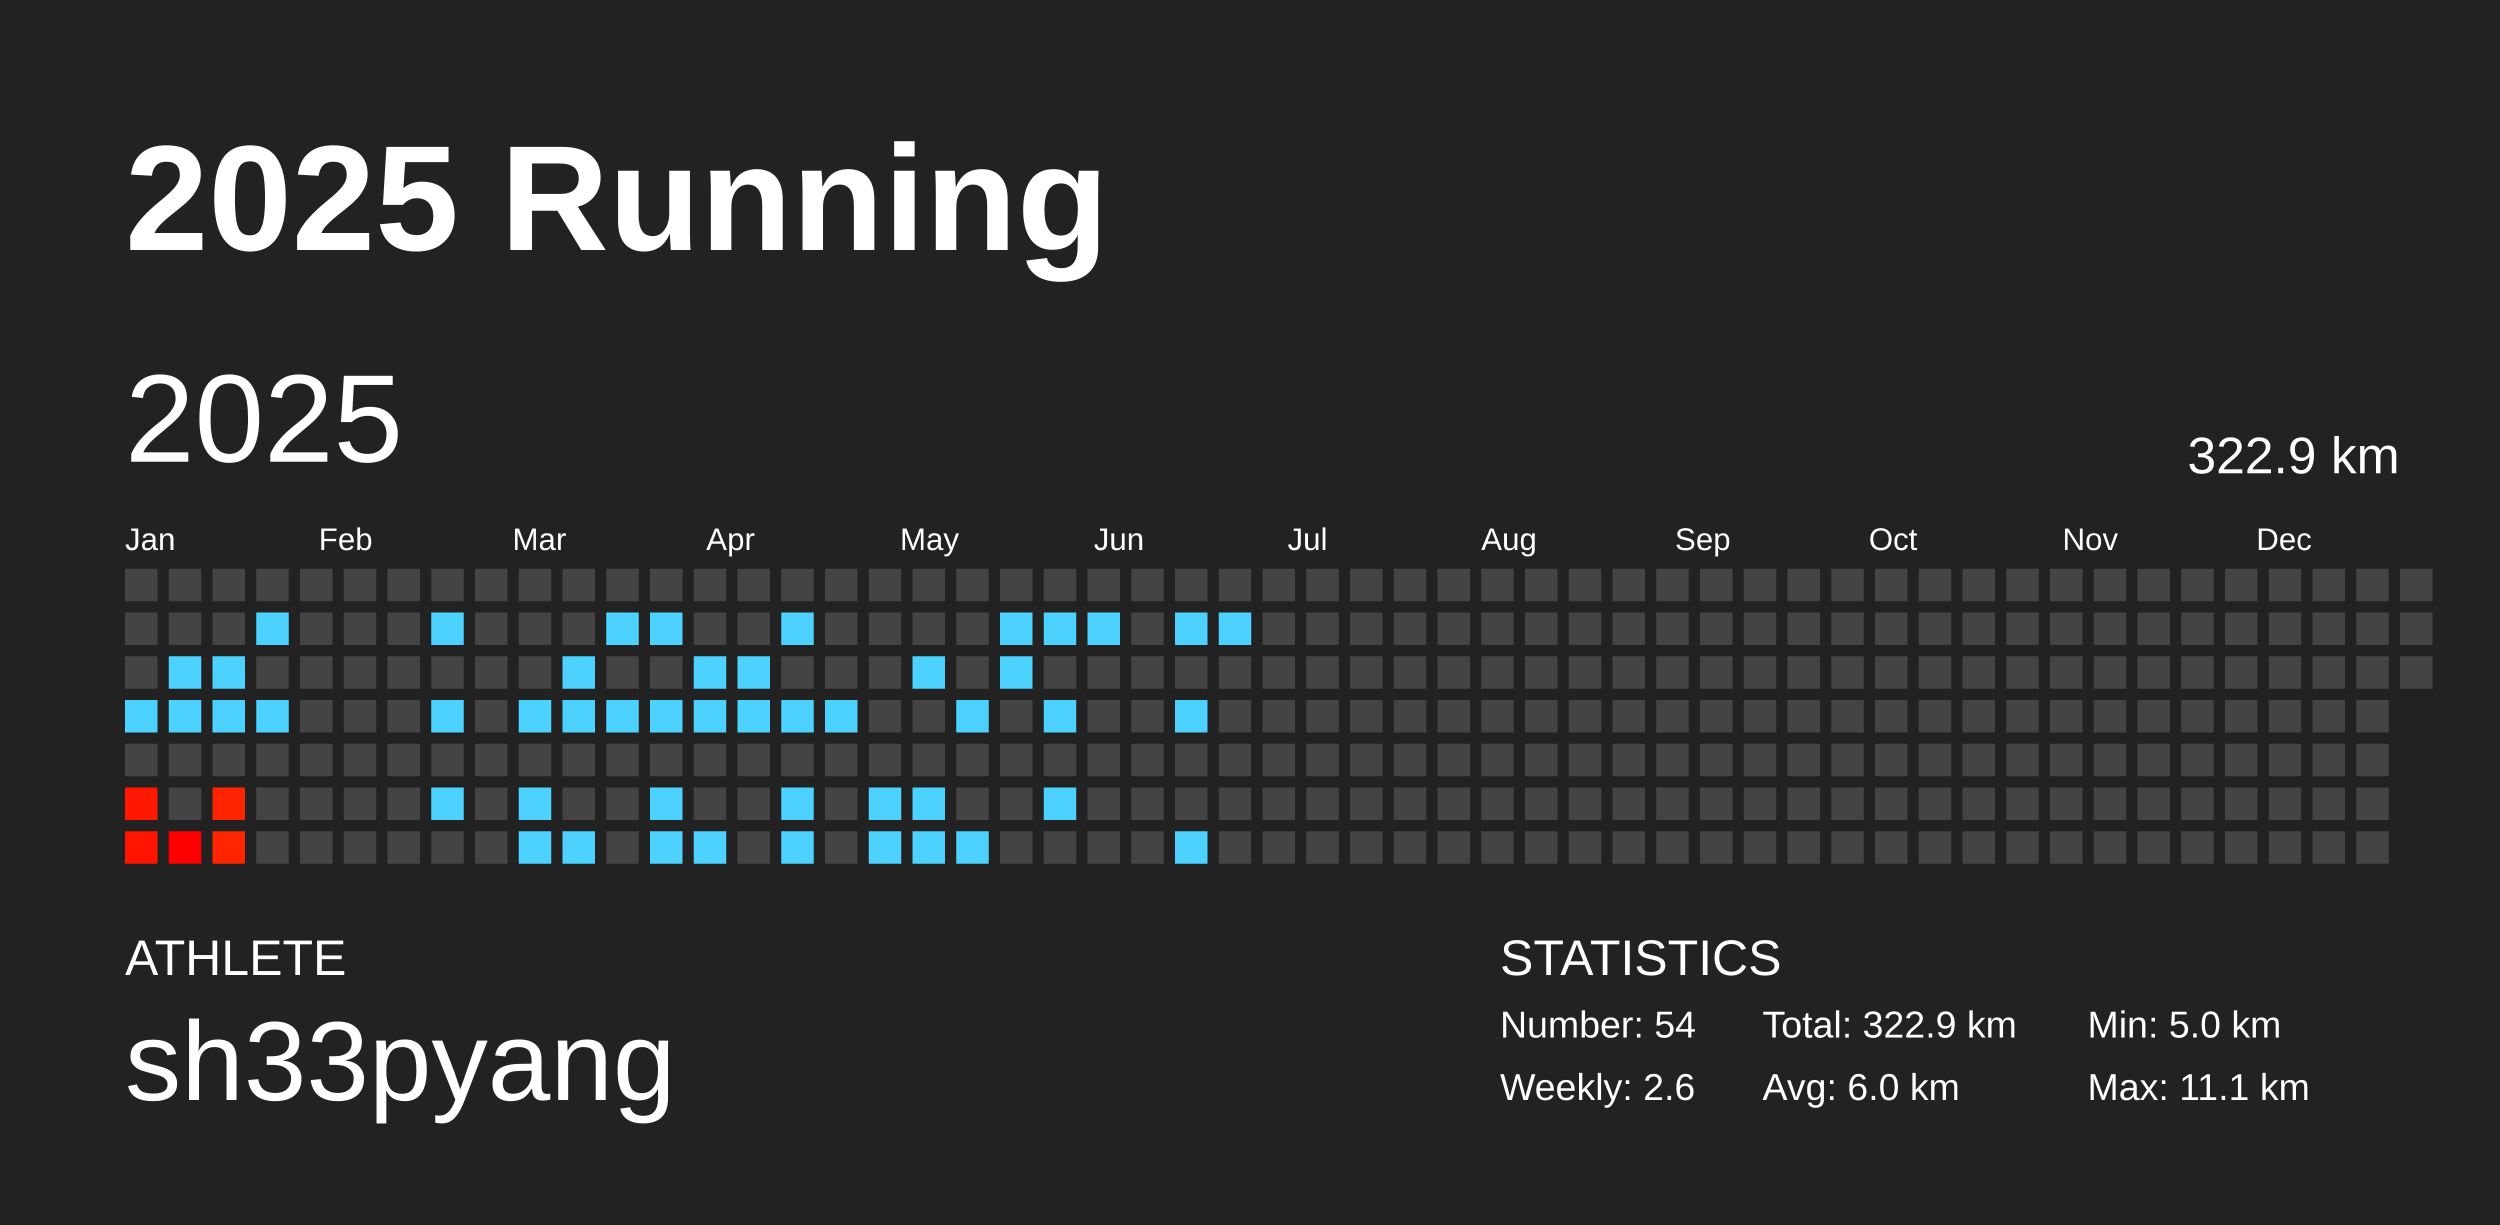
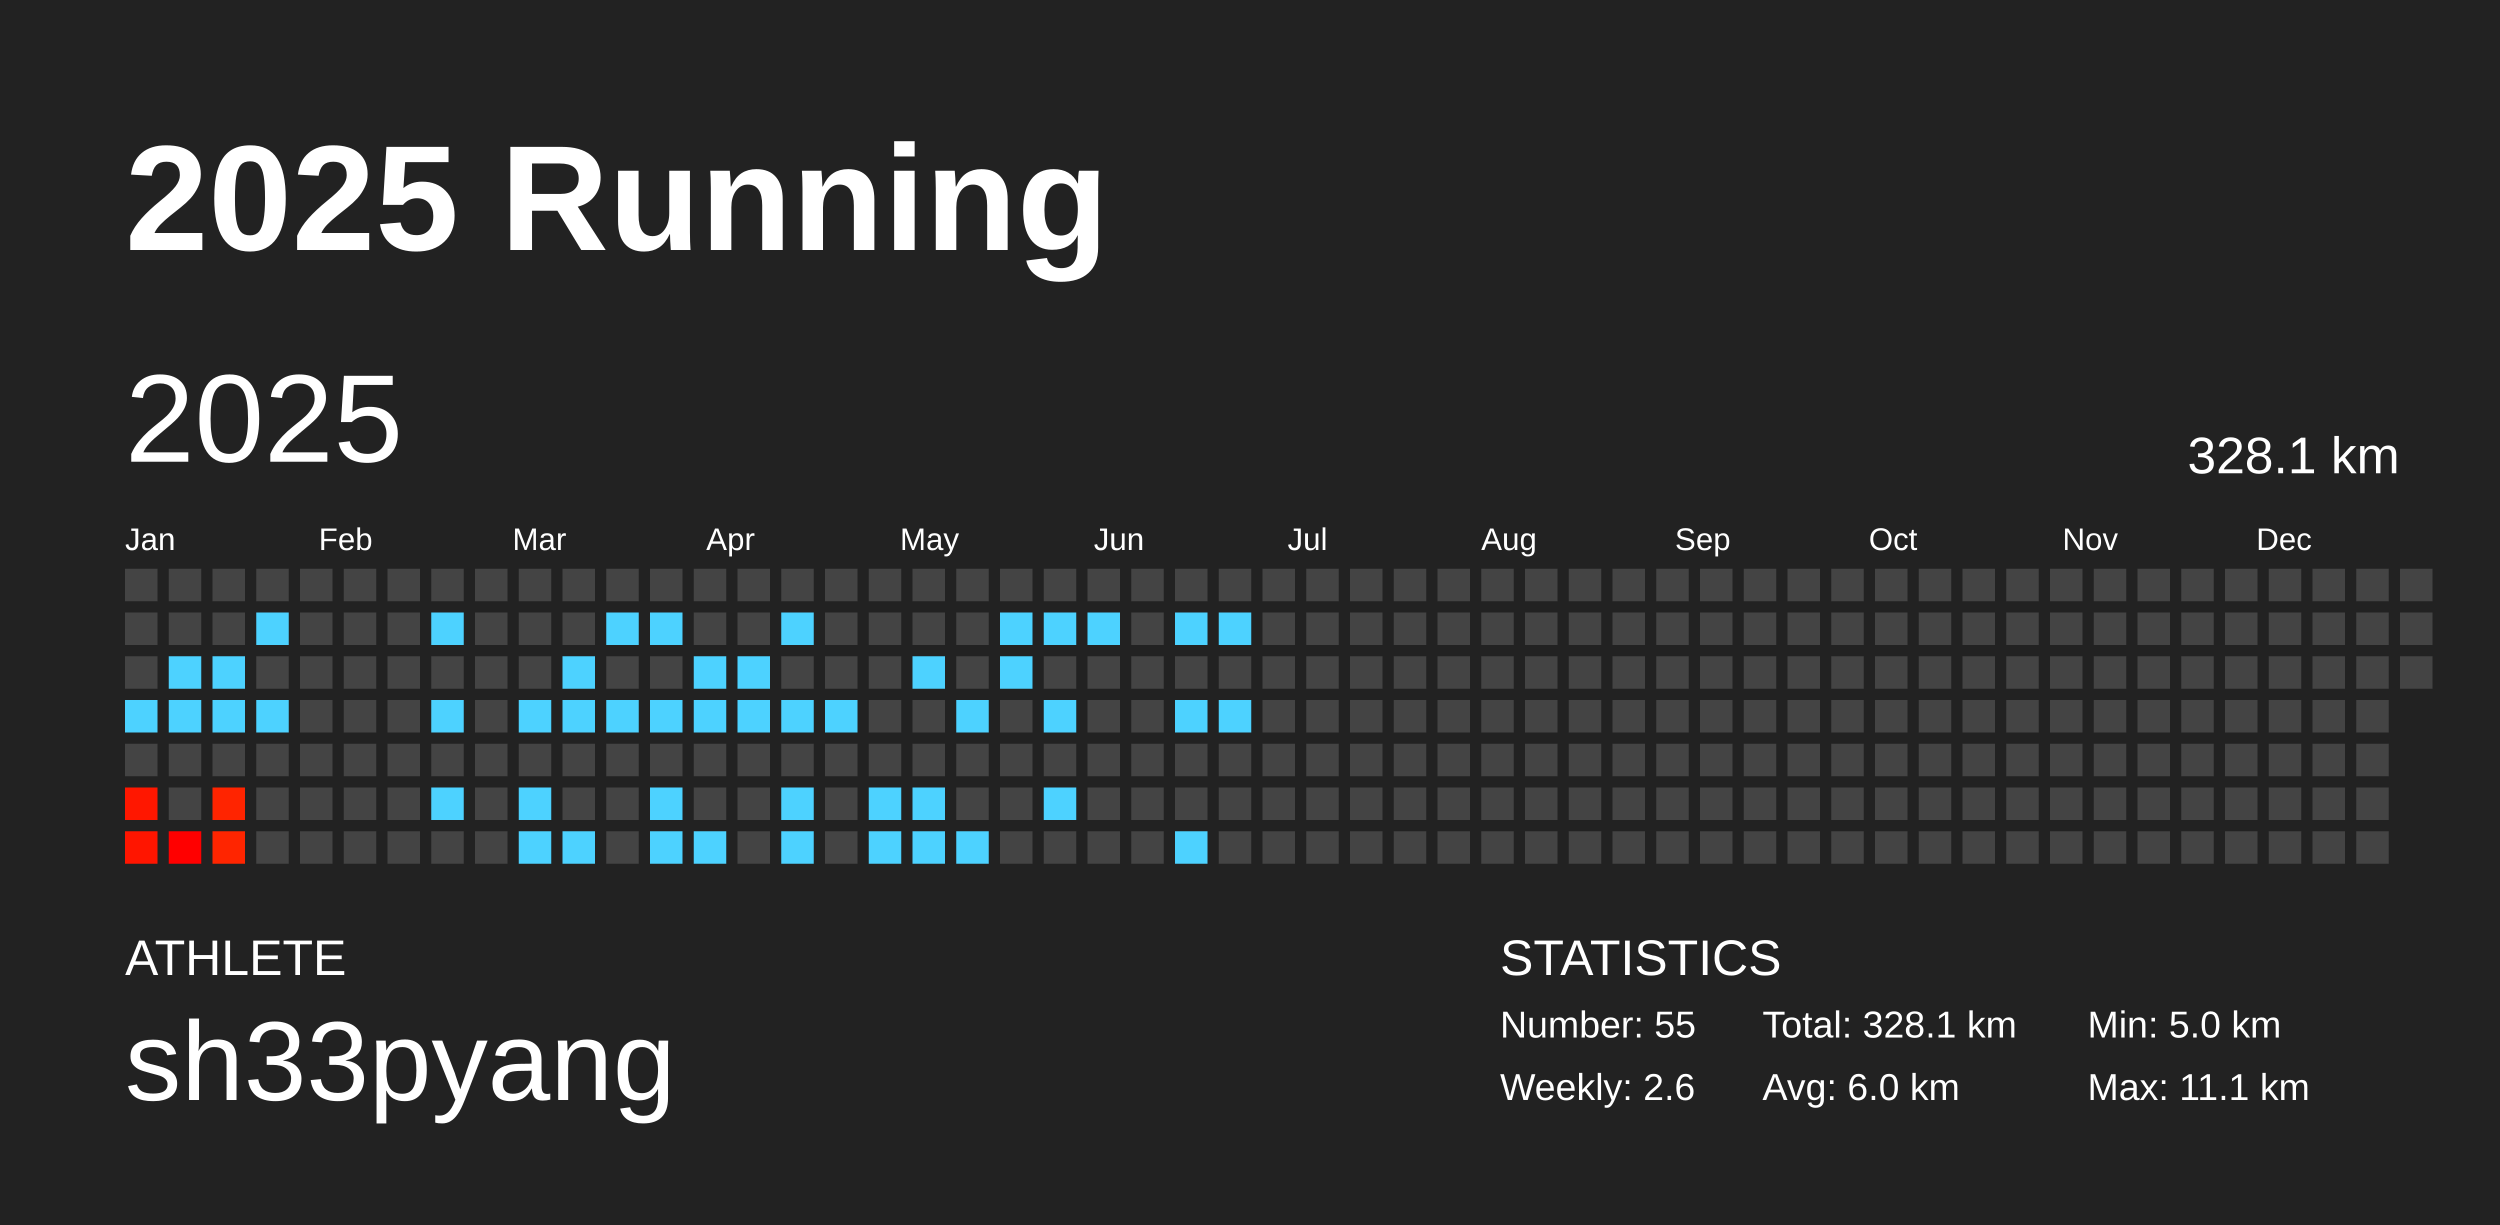
<svg xmlns="http://www.w3.org/2000/svg" baseProfile="full" height="98mm" version="1.1" viewBox="0,0,200,98" width="200mm">
  <defs />
  <rect fill="#222222" height="98" width="200" x="0" y="0" />
  <text fill="#FFFFFF" style="font-size:12px; font-family:Arial; font-weight:bold;" x="10" y="20">2025 Running</text>
  <text fill="#FFFFFF" style="font-size:4px; font-family:Arial" x="10" y="78">ATHLETE</text>
  <text fill="#FFFFFF" style="font-size:9px; font-family:Arial" x="10" y="88">sh33pyang</text>
  <text fill="#FFFFFF" style="font-size:4px; font-family:Arial" x="120" y="78">STATISTICS</text>
-   <text fill="#FFFFFF" style="font-size:3px; font-family:Arial" x="120" y="83">Number: 54</text>
+   <text fill="#FFFFFF" style="font-size:3px; font-family:Arial" x="120" y="83">Number: 55</text>
  <text fill="#FFFFFF" style="font-size:3px; font-family:Arial" x="120" y="88">Weekly: 2.6</text>
-   <text fill="#FFFFFF" style="font-size:3px; font-family:Arial" x="141" y="83">Total: 322.9 km</text>
+   <text fill="#FFFFFF" style="font-size:3px; font-family:Arial" x="141" y="83">Total: 328.1 km</text>
  <text fill="#FFFFFF" style="font-size:3px; font-family:Arial" x="141" y="88">Avg: 6.0 km</text>
  <text fill="#FFFFFF" style="font-size:3px; font-family:Arial" x="167" y="83">Min: 5.0 km</text>
  <text fill="#FFFFFF" style="font-size:3px; font-family:Arial" x="167" y="88">Max: 11.1 km</text>
  <text dominant-baseline="hanging" fill="#FFFFFF" style="font-size:10.0px; font-family:Arial;" x="10" y="30">2025</text>
-   <text dominant-baseline="hanging" fill="#FFFFFF" style="font-size:4.125px; font-family:Arial;" x="175" y="35">322.9 km</text>
+   <text dominant-baseline="hanging" fill="#FFFFFF" style="font-size:4.125px; font-family:Arial;" x="175" y="35">328.1 km</text>
  <text fill="#FFFFFF" style="font-size:2.5px; font-family:Arial" x="10.0" y="44">Jan</text>
  <text fill="#FFFFFF" style="font-size:2.5px; font-family:Arial" x="25.5" y="44">Feb</text>
  <text fill="#FFFFFF" style="font-size:2.5px; font-family:Arial" x="41.0" y="44">Mar</text>
  <text fill="#FFFFFF" style="font-size:2.5px; font-family:Arial" x="56.5" y="44">Apr</text>
  <text fill="#FFFFFF" style="font-size:2.5px; font-family:Arial" x="72.0" y="44">May</text>
  <text fill="#FFFFFF" style="font-size:2.5px; font-family:Arial" x="87.5" y="44">Jun</text>
  <text fill="#FFFFFF" style="font-size:2.5px; font-family:Arial" x="103.0" y="44">Jul</text>
  <text fill="#FFFFFF" style="font-size:2.5px; font-family:Arial" x="118.5" y="44">Aug</text>
  <text fill="#FFFFFF" style="font-size:2.5px; font-family:Arial" x="134.0" y="44">Sep</text>
  <text fill="#FFFFFF" style="font-size:2.5px; font-family:Arial" x="149.5" y="44">Oct</text>
  <text fill="#FFFFFF" style="font-size:2.5px; font-family:Arial" x="165.0" y="44">Nov</text>
  <text fill="#FFFFFF" style="font-size:2.5px; font-family:Arial" x="180.5" y="44">Dec</text>
  <rect fill="#444444" height="2.6" width="2.6" x="10.0" y="45.5" />
  <rect fill="#444444" height="2.6" width="2.6" x="10.0" y="49.0" />
  <rect fill="#444444" height="2.6" width="2.6" x="10.0" y="52.5" />
  <rect fill="#4dd2ff" height="2.6" width="2.6" x="10.0" y="56.0" />
  <rect fill="#444444" height="2.6" width="2.6" x="10.0" y="59.5" />
  <rect fill="#ff1700" height="2.6" width="2.6" x="10.0" y="63.0" />
  <rect fill="#ff1500" height="2.6" width="2.6" x="10.0" y="66.5" />
  <rect fill="#444444" height="2.6" width="2.6" x="13.5" y="45.5" />
  <rect fill="#444444" height="2.6" width="2.6" x="13.5" y="49.0" />
  <rect fill="#4dd2ff" height="2.6" width="2.6" x="13.5" y="52.5" />
  <rect fill="#4dd2ff" height="2.6" width="2.6" x="13.5" y="56.0" />
  <rect fill="#444444" height="2.6" width="2.6" x="13.5" y="59.5" />
  <rect fill="#444444" height="2.6" width="2.6" x="13.5" y="63.0" />
  <rect fill="#ff0000" height="2.6" width="2.6" x="13.5" y="66.5" />
  <rect fill="#444444" height="2.6" width="2.6" x="17.0" y="45.5" />
  <rect fill="#444444" height="2.6" width="2.6" x="17.0" y="49.0" />
  <rect fill="#4dd2ff" height="2.6" width="2.6" x="17.0" y="52.5" />
  <rect fill="#4dd2ff" height="2.6" width="2.6" x="17.0" y="56.0" />
  <rect fill="#444444" height="2.6" width="2.6" x="17.0" y="59.5" />
  <rect fill="#ff2400" height="2.6" width="2.6" x="17.0" y="63.0" />
  <rect fill="#ff2500" height="2.6" width="2.6" x="17.0" y="66.5" />
  <rect fill="#444444" height="2.6" width="2.6" x="20.5" y="45.5" />
  <rect fill="#4dd2ff" height="2.6" width="2.6" x="20.5" y="49.0" />
  <rect fill="#444444" height="2.6" width="2.6" x="20.5" y="52.5" />
  <rect fill="#4dd2ff" height="2.6" width="2.6" x="20.5" y="56.0" />
  <rect fill="#444444" height="2.6" width="2.6" x="20.5" y="59.5" />
  <rect fill="#444444" height="2.6" width="2.6" x="20.5" y="63.0" />
  <rect fill="#444444" height="2.6" width="2.6" x="20.5" y="66.5" />
  <rect fill="#444444" height="2.6" width="2.6" x="24.0" y="45.5" />
  <rect fill="#444444" height="2.6" width="2.6" x="24.0" y="49.0" />
  <rect fill="#444444" height="2.6" width="2.6" x="24.0" y="52.5" />
  <rect fill="#444444" height="2.6" width="2.6" x="24.0" y="56.0" />
  <rect fill="#444444" height="2.6" width="2.6" x="24.0" y="59.5" />
  <rect fill="#444444" height="2.6" width="2.6" x="24.0" y="63.0" />
  <rect fill="#444444" height="2.6" width="2.6" x="24.0" y="66.5" />
  <rect fill="#444444" height="2.6" width="2.6" x="27.5" y="45.5" />
  <rect fill="#444444" height="2.6" width="2.6" x="27.5" y="49.0" />
  <rect fill="#444444" height="2.6" width="2.6" x="27.5" y="52.5" />
  <rect fill="#444444" height="2.6" width="2.6" x="27.5" y="56.0" />
  <rect fill="#444444" height="2.6" width="2.6" x="27.5" y="59.5" />
  <rect fill="#444444" height="2.6" width="2.6" x="27.5" y="63.0" />
  <rect fill="#444444" height="2.6" width="2.6" x="27.5" y="66.5" />
  <rect fill="#444444" height="2.6" width="2.6" x="31.0" y="45.5" />
  <rect fill="#444444" height="2.6" width="2.6" x="31.0" y="49.0" />
  <rect fill="#444444" height="2.6" width="2.6" x="31.0" y="52.5" />
  <rect fill="#444444" height="2.6" width="2.6" x="31.0" y="56.0" />
  <rect fill="#444444" height="2.6" width="2.6" x="31.0" y="59.5" />
  <rect fill="#444444" height="2.6" width="2.6" x="31.0" y="63.0" />
  <rect fill="#444444" height="2.6" width="2.6" x="31.0" y="66.5" />
  <rect fill="#444444" height="2.6" width="2.6" x="34.5" y="45.5" />
  <rect fill="#4dd2ff" height="2.6" width="2.6" x="34.5" y="49.0" />
  <rect fill="#444444" height="2.6" width="2.6" x="34.5" y="52.5" />
  <rect fill="#4dd2ff" height="2.6" width="2.6" x="34.5" y="56.0" />
  <rect fill="#444444" height="2.6" width="2.6" x="34.5" y="59.5" />
  <rect fill="#4dd2ff" height="2.6" width="2.6" x="34.5" y="63.0" />
  <rect fill="#444444" height="2.6" width="2.6" x="34.5" y="66.5" />
  <rect fill="#444444" height="2.6" width="2.6" x="38.0" y="45.5" />
  <rect fill="#444444" height="2.6" width="2.6" x="38.0" y="49.0" />
  <rect fill="#444444" height="2.6" width="2.6" x="38.0" y="52.5" />
  <rect fill="#444444" height="2.6" width="2.6" x="38.0" y="56.0" />
  <rect fill="#444444" height="2.6" width="2.6" x="38.0" y="59.5" />
  <rect fill="#444444" height="2.6" width="2.6" x="38.0" y="63.0" />
  <rect fill="#444444" height="2.6" width="2.6" x="38.0" y="66.5" />
  <rect fill="#444444" height="2.6" width="2.6" x="41.5" y="45.5" />
  <rect fill="#444444" height="2.6" width="2.6" x="41.5" y="49.0" />
  <rect fill="#444444" height="2.6" width="2.6" x="41.5" y="52.5" />
  <rect fill="#4dd2ff" height="2.6" width="2.6" x="41.5" y="56.0" />
  <rect fill="#444444" height="2.6" width="2.6" x="41.5" y="59.5" />
  <rect fill="#4dd2ff" height="2.6" width="2.6" x="41.5" y="63.0" />
  <rect fill="#4dd2ff" height="2.6" width="2.6" x="41.5" y="66.5" />
  <rect fill="#444444" height="2.6" width="2.6" x="45.0" y="45.5" />
  <rect fill="#444444" height="2.6" width="2.6" x="45.0" y="49.0" />
  <rect fill="#4dd2ff" height="2.6" width="2.6" x="45.0" y="52.5" />
  <rect fill="#4dd2ff" height="2.6" width="2.6" x="45.0" y="56.0" />
  <rect fill="#444444" height="2.6" width="2.6" x="45.0" y="59.5" />
  <rect fill="#444444" height="2.6" width="2.6" x="45.0" y="63.0" />
  <rect fill="#4dd2ff" height="2.6" width="2.6" x="45.0" y="66.5" />
  <rect fill="#444444" height="2.6" width="2.6" x="48.5" y="45.5" />
  <rect fill="#4dd2ff" height="2.6" width="2.6" x="48.5" y="49.0" />
  <rect fill="#444444" height="2.6" width="2.6" x="48.5" y="52.5" />
  <rect fill="#4dd2ff" height="2.6" width="2.6" x="48.5" y="56.0" />
  <rect fill="#444444" height="2.6" width="2.6" x="48.5" y="59.5" />
  <rect fill="#444444" height="2.6" width="2.6" x="48.5" y="63.0" />
  <rect fill="#444444" height="2.6" width="2.6" x="48.5" y="66.5" />
  <rect fill="#444444" height="2.6" width="2.6" x="52.0" y="45.5" />
  <rect fill="#4dd2ff" height="2.6" width="2.6" x="52.0" y="49.0" />
  <rect fill="#444444" height="2.6" width="2.6" x="52.0" y="52.5" />
  <rect fill="#4dd2ff" height="2.6" width="2.6" x="52.0" y="56.0" />
  <rect fill="#444444" height="2.6" width="2.6" x="52.0" y="59.5" />
  <rect fill="#4dd2ff" height="2.6" width="2.6" x="52.0" y="63.0" />
  <rect fill="#4dd2ff" height="2.6" width="2.6" x="52.0" y="66.5" />
  <rect fill="#444444" height="2.6" width="2.6" x="55.5" y="45.5" />
  <rect fill="#444444" height="2.6" width="2.6" x="55.5" y="49.0" />
  <rect fill="#4dd2ff" height="2.6" width="2.6" x="55.5" y="52.5" />
  <rect fill="#4dd2ff" height="2.6" width="2.6" x="55.5" y="56.0" />
  <rect fill="#444444" height="2.6" width="2.6" x="55.5" y="59.5" />
  <rect fill="#444444" height="2.6" width="2.6" x="55.5" y="63.0" />
  <rect fill="#4dd2ff" height="2.6" width="2.6" x="55.5" y="66.5" />
  <rect fill="#444444" height="2.6" width="2.6" x="59.0" y="45.5" />
  <rect fill="#444444" height="2.6" width="2.6" x="59.0" y="49.0" />
  <rect fill="#4dd2ff" height="2.6" width="2.6" x="59.0" y="52.5" />
  <rect fill="#4dd2ff" height="2.6" width="2.6" x="59.0" y="56.0" />
  <rect fill="#444444" height="2.6" width="2.6" x="59.0" y="59.5" />
  <rect fill="#444444" height="2.6" width="2.6" x="59.0" y="63.0" />
  <rect fill="#444444" height="2.6" width="2.6" x="59.0" y="66.5" />
  <rect fill="#444444" height="2.6" width="2.6" x="62.5" y="45.5" />
  <rect fill="#4dd2ff" height="2.6" width="2.6" x="62.5" y="49.0" />
  <rect fill="#444444" height="2.6" width="2.6" x="62.5" y="52.5" />
  <rect fill="#4dd2ff" height="2.6" width="2.6" x="62.5" y="56.0" />
  <rect fill="#444444" height="2.6" width="2.6" x="62.5" y="59.5" />
  <rect fill="#4dd2ff" height="2.6" width="2.6" x="62.5" y="63.0" />
  <rect fill="#4dd2ff" height="2.6" width="2.6" x="62.5" y="66.5" />
  <rect fill="#444444" height="2.6" width="2.6" x="66.0" y="45.5" />
  <rect fill="#444444" height="2.6" width="2.6" x="66.0" y="49.0" />
  <rect fill="#444444" height="2.6" width="2.6" x="66.0" y="52.5" />
  <rect fill="#4dd2ff" height="2.6" width="2.6" x="66.0" y="56.0" />
  <rect fill="#444444" height="2.6" width="2.6" x="66.0" y="59.5" />
  <rect fill="#444444" height="2.6" width="2.6" x="66.0" y="63.0" />
  <rect fill="#444444" height="2.6" width="2.6" x="66.0" y="66.5" />
  <rect fill="#444444" height="2.6" width="2.6" x="69.5" y="45.5" />
  <rect fill="#444444" height="2.6" width="2.6" x="69.5" y="49.0" />
  <rect fill="#444444" height="2.6" width="2.6" x="69.5" y="52.5" />
  <rect fill="#444444" height="2.6" width="2.6" x="69.5" y="56.0" />
  <rect fill="#444444" height="2.6" width="2.6" x="69.5" y="59.5" />
  <rect fill="#4dd2ff" height="2.6" width="2.6" x="69.5" y="63.0" />
  <rect fill="#4dd2ff" height="2.6" width="2.6" x="69.5" y="66.5" />
  <rect fill="#444444" height="2.6" width="2.6" x="73.0" y="45.5" />
  <rect fill="#444444" height="2.6" width="2.6" x="73.0" y="49.0" />
  <rect fill="#4dd2ff" height="2.6" width="2.6" x="73.0" y="52.5" />
  <rect fill="#444444" height="2.6" width="2.6" x="73.0" y="56.0" />
  <rect fill="#444444" height="2.6" width="2.6" x="73.0" y="59.5" />
  <rect fill="#4dd2ff" height="2.6" width="2.6" x="73.0" y="63.0" />
  <rect fill="#4dd2ff" height="2.6" width="2.6" x="73.0" y="66.5" />
  <rect fill="#444444" height="2.6" width="2.6" x="76.5" y="45.5" />
  <rect fill="#444444" height="2.6" width="2.6" x="76.5" y="49.0" />
  <rect fill="#444444" height="2.6" width="2.6" x="76.5" y="52.5" />
  <rect fill="#4dd2ff" height="2.6" width="2.6" x="76.5" y="56.0" />
  <rect fill="#444444" height="2.6" width="2.6" x="76.5" y="59.5" />
  <rect fill="#444444" height="2.6" width="2.6" x="76.5" y="63.0" />
  <rect fill="#4dd2ff" height="2.6" width="2.6" x="76.5" y="66.5" />
  <rect fill="#444444" height="2.6" width="2.6" x="80.0" y="45.5" />
  <rect fill="#4dd2ff" height="2.6" width="2.6" x="80.0" y="49.0" />
  <rect fill="#4dd2ff" height="2.6" width="2.6" x="80.0" y="52.5" />
  <rect fill="#444444" height="2.6" width="2.6" x="80.0" y="56.0" />
  <rect fill="#444444" height="2.6" width="2.6" x="80.0" y="59.5" />
  <rect fill="#444444" height="2.6" width="2.6" x="80.0" y="63.0" />
  <rect fill="#444444" height="2.6" width="2.6" x="80.0" y="66.5" />
  <rect fill="#444444" height="2.6" width="2.6" x="83.5" y="45.5" />
  <rect fill="#4dd2ff" height="2.6" width="2.6" x="83.5" y="49.0" />
  <rect fill="#444444" height="2.6" width="2.6" x="83.5" y="52.5" />
  <rect fill="#4dd2ff" height="2.6" width="2.6" x="83.5" y="56.0" />
  <rect fill="#444444" height="2.6" width="2.6" x="83.5" y="59.5" />
  <rect fill="#4dd2ff" height="2.6" width="2.6" x="83.5" y="63.0" />
  <rect fill="#444444" height="2.6" width="2.6" x="83.5" y="66.5" />
  <rect fill="#444444" height="2.6" width="2.6" x="87.0" y="45.5" />
  <rect fill="#4dd2ff" height="2.6" width="2.6" x="87.0" y="49.0" />
  <rect fill="#444444" height="2.6" width="2.6" x="87.0" y="52.5" />
  <rect fill="#444444" height="2.6" width="2.6" x="87.0" y="56.0" />
  <rect fill="#444444" height="2.6" width="2.6" x="87.0" y="59.5" />
  <rect fill="#444444" height="2.6" width="2.6" x="87.0" y="63.0" />
  <rect fill="#444444" height="2.6" width="2.6" x="87.0" y="66.5" />
  <rect fill="#444444" height="2.6" width="2.6" x="90.5" y="45.5" />
  <rect fill="#444444" height="2.6" width="2.6" x="90.5" y="49.0" />
  <rect fill="#444444" height="2.6" width="2.6" x="90.5" y="52.5" />
  <rect fill="#444444" height="2.6" width="2.6" x="90.5" y="56.0" />
  <rect fill="#444444" height="2.6" width="2.6" x="90.5" y="59.5" />
  <rect fill="#444444" height="2.6" width="2.6" x="90.5" y="63.0" />
  <rect fill="#444444" height="2.6" width="2.6" x="90.5" y="66.5" />
  <rect fill="#444444" height="2.6" width="2.6" x="94.0" y="45.5" />
  <rect fill="#4dd2ff" height="2.6" width="2.6" x="94.0" y="49.0" />
  <rect fill="#444444" height="2.6" width="2.6" x="94.0" y="52.5" />
  <rect fill="#4dd2ff" height="2.6" width="2.6" x="94.0" y="56.0" />
  <rect fill="#444444" height="2.6" width="2.6" x="94.0" y="59.5" />
  <rect fill="#444444" height="2.6" width="2.6" x="94.0" y="63.0" />
  <rect fill="#4dd2ff" height="2.6" width="2.6" x="94.0" y="66.5" />
  <rect fill="#444444" height="2.6" width="2.6" x="97.5" y="45.5" />
  <rect fill="#4dd2ff" height="2.6" width="2.6" x="97.5" y="49.0" />
  <rect fill="#444444" height="2.6" width="2.6" x="97.5" y="52.5" />
-   <rect fill="#444444" height="2.6" width="2.6" x="97.5" y="56.0" />
+   <rect fill="#4dd2ff" height="2.6" width="2.6" x="97.5" y="56.0" />
  <rect fill="#444444" height="2.6" width="2.6" x="97.5" y="59.5" />
  <rect fill="#444444" height="2.6" width="2.6" x="97.5" y="63.0" />
  <rect fill="#444444" height="2.6" width="2.6" x="97.5" y="66.5" />
  <rect fill="#444444" height="2.6" width="2.6" x="101.0" y="45.5" />
  <rect fill="#444444" height="2.6" width="2.6" x="101.0" y="49.0" />
  <rect fill="#444444" height="2.6" width="2.6" x="101.0" y="52.5" />
  <rect fill="#444444" height="2.6" width="2.6" x="101.0" y="56.0" />
  <rect fill="#444444" height="2.6" width="2.6" x="101.0" y="59.5" />
  <rect fill="#444444" height="2.6" width="2.6" x="101.0" y="63.0" />
  <rect fill="#444444" height="2.6" width="2.6" x="101.0" y="66.5" />
  <rect fill="#444444" height="2.6" width="2.6" x="104.5" y="45.5" />
  <rect fill="#444444" height="2.6" width="2.6" x="104.5" y="49.0" />
  <rect fill="#444444" height="2.6" width="2.6" x="104.5" y="52.5" />
  <rect fill="#444444" height="2.6" width="2.6" x="104.5" y="56.0" />
  <rect fill="#444444" height="2.6" width="2.6" x="104.5" y="59.5" />
  <rect fill="#444444" height="2.6" width="2.6" x="104.5" y="63.0" />
  <rect fill="#444444" height="2.6" width="2.6" x="104.5" y="66.5" />
  <rect fill="#444444" height="2.6" width="2.6" x="108.0" y="45.5" />
  <rect fill="#444444" height="2.6" width="2.6" x="108.0" y="49.0" />
  <rect fill="#444444" height="2.6" width="2.6" x="108.0" y="52.5" />
  <rect fill="#444444" height="2.6" width="2.6" x="108.0" y="56.0" />
  <rect fill="#444444" height="2.6" width="2.6" x="108.0" y="59.5" />
  <rect fill="#444444" height="2.6" width="2.6" x="108.0" y="63.0" />
  <rect fill="#444444" height="2.6" width="2.6" x="108.0" y="66.5" />
  <rect fill="#444444" height="2.6" width="2.6" x="111.5" y="45.5" />
  <rect fill="#444444" height="2.6" width="2.6" x="111.5" y="49.0" />
  <rect fill="#444444" height="2.6" width="2.6" x="111.5" y="52.5" />
  <rect fill="#444444" height="2.6" width="2.6" x="111.5" y="56.0" />
  <rect fill="#444444" height="2.6" width="2.6" x="111.5" y="59.5" />
  <rect fill="#444444" height="2.6" width="2.6" x="111.5" y="63.0" />
  <rect fill="#444444" height="2.6" width="2.6" x="111.5" y="66.5" />
  <rect fill="#444444" height="2.6" width="2.6" x="115.0" y="45.5" />
  <rect fill="#444444" height="2.6" width="2.6" x="115.0" y="49.0" />
  <rect fill="#444444" height="2.6" width="2.6" x="115.0" y="52.5" />
  <rect fill="#444444" height="2.6" width="2.6" x="115.0" y="56.0" />
  <rect fill="#444444" height="2.6" width="2.6" x="115.0" y="59.5" />
  <rect fill="#444444" height="2.6" width="2.6" x="115.0" y="63.0" />
  <rect fill="#444444" height="2.6" width="2.6" x="115.0" y="66.5" />
  <rect fill="#444444" height="2.6" width="2.6" x="118.5" y="45.5" />
  <rect fill="#444444" height="2.6" width="2.6" x="118.5" y="49.0" />
  <rect fill="#444444" height="2.6" width="2.6" x="118.5" y="52.5" />
  <rect fill="#444444" height="2.6" width="2.6" x="118.5" y="56.0" />
  <rect fill="#444444" height="2.6" width="2.6" x="118.5" y="59.5" />
  <rect fill="#444444" height="2.6" width="2.6" x="118.5" y="63.0" />
  <rect fill="#444444" height="2.6" width="2.6" x="118.5" y="66.5" />
  <rect fill="#444444" height="2.6" width="2.6" x="122.0" y="45.5" />
  <rect fill="#444444" height="2.6" width="2.6" x="122.0" y="49.0" />
  <rect fill="#444444" height="2.6" width="2.6" x="122.0" y="52.5" />
  <rect fill="#444444" height="2.6" width="2.6" x="122.0" y="56.0" />
  <rect fill="#444444" height="2.6" width="2.6" x="122.0" y="59.5" />
  <rect fill="#444444" height="2.6" width="2.6" x="122.0" y="63.0" />
  <rect fill="#444444" height="2.6" width="2.6" x="122.0" y="66.5" />
  <rect fill="#444444" height="2.6" width="2.6" x="125.5" y="45.5" />
  <rect fill="#444444" height="2.6" width="2.6" x="125.5" y="49.0" />
  <rect fill="#444444" height="2.6" width="2.6" x="125.5" y="52.5" />
  <rect fill="#444444" height="2.6" width="2.6" x="125.5" y="56.0" />
  <rect fill="#444444" height="2.6" width="2.6" x="125.5" y="59.5" />
  <rect fill="#444444" height="2.6" width="2.6" x="125.5" y="63.0" />
  <rect fill="#444444" height="2.6" width="2.6" x="125.5" y="66.5" />
  <rect fill="#444444" height="2.6" width="2.6" x="129.0" y="45.5" />
  <rect fill="#444444" height="2.6" width="2.6" x="129.0" y="49.0" />
  <rect fill="#444444" height="2.6" width="2.6" x="129.0" y="52.5" />
  <rect fill="#444444" height="2.6" width="2.6" x="129.0" y="56.0" />
  <rect fill="#444444" height="2.6" width="2.6" x="129.0" y="59.5" />
  <rect fill="#444444" height="2.6" width="2.6" x="129.0" y="63.0" />
  <rect fill="#444444" height="2.6" width="2.6" x="129.0" y="66.5" />
  <rect fill="#444444" height="2.6" width="2.6" x="132.5" y="45.5" />
  <rect fill="#444444" height="2.6" width="2.6" x="132.5" y="49.0" />
  <rect fill="#444444" height="2.6" width="2.6" x="132.5" y="52.5" />
  <rect fill="#444444" height="2.6" width="2.6" x="132.5" y="56.0" />
  <rect fill="#444444" height="2.6" width="2.6" x="132.5" y="59.5" />
  <rect fill="#444444" height="2.6" width="2.6" x="132.5" y="63.0" />
  <rect fill="#444444" height="2.6" width="2.6" x="132.5" y="66.5" />
  <rect fill="#444444" height="2.6" width="2.6" x="136.0" y="45.5" />
  <rect fill="#444444" height="2.6" width="2.6" x="136.0" y="49.0" />
  <rect fill="#444444" height="2.6" width="2.6" x="136.0" y="52.5" />
  <rect fill="#444444" height="2.6" width="2.6" x="136.0" y="56.0" />
  <rect fill="#444444" height="2.6" width="2.6" x="136.0" y="59.5" />
  <rect fill="#444444" height="2.6" width="2.6" x="136.0" y="63.0" />
  <rect fill="#444444" height="2.6" width="2.6" x="136.0" y="66.5" />
  <rect fill="#444444" height="2.6" width="2.6" x="139.5" y="45.5" />
  <rect fill="#444444" height="2.6" width="2.6" x="139.5" y="49.0" />
  <rect fill="#444444" height="2.6" width="2.6" x="139.5" y="52.5" />
  <rect fill="#444444" height="2.6" width="2.6" x="139.5" y="56.0" />
  <rect fill="#444444" height="2.6" width="2.6" x="139.5" y="59.5" />
  <rect fill="#444444" height="2.6" width="2.6" x="139.5" y="63.0" />
  <rect fill="#444444" height="2.6" width="2.6" x="139.5" y="66.5" />
  <rect fill="#444444" height="2.6" width="2.6" x="143.0" y="45.5" />
  <rect fill="#444444" height="2.6" width="2.6" x="143.0" y="49.0" />
  <rect fill="#444444" height="2.6" width="2.6" x="143.0" y="52.5" />
  <rect fill="#444444" height="2.6" width="2.6" x="143.0" y="56.0" />
  <rect fill="#444444" height="2.6" width="2.6" x="143.0" y="59.5" />
  <rect fill="#444444" height="2.6" width="2.6" x="143.0" y="63.0" />
  <rect fill="#444444" height="2.6" width="2.6" x="143.0" y="66.5" />
  <rect fill="#444444" height="2.6" width="2.6" x="146.5" y="45.5" />
  <rect fill="#444444" height="2.6" width="2.6" x="146.5" y="49.0" />
  <rect fill="#444444" height="2.6" width="2.6" x="146.5" y="52.5" />
  <rect fill="#444444" height="2.6" width="2.6" x="146.5" y="56.0" />
  <rect fill="#444444" height="2.6" width="2.6" x="146.5" y="59.5" />
  <rect fill="#444444" height="2.6" width="2.6" x="146.5" y="63.0" />
  <rect fill="#444444" height="2.6" width="2.6" x="146.5" y="66.5" />
  <rect fill="#444444" height="2.6" width="2.6" x="150.0" y="45.5" />
  <rect fill="#444444" height="2.6" width="2.6" x="150.0" y="49.0" />
  <rect fill="#444444" height="2.6" width="2.6" x="150.0" y="52.5" />
  <rect fill="#444444" height="2.6" width="2.6" x="150.0" y="56.0" />
  <rect fill="#444444" height="2.6" width="2.6" x="150.0" y="59.5" />
  <rect fill="#444444" height="2.6" width="2.6" x="150.0" y="63.0" />
  <rect fill="#444444" height="2.6" width="2.6" x="150.0" y="66.5" />
  <rect fill="#444444" height="2.6" width="2.6" x="153.5" y="45.5" />
  <rect fill="#444444" height="2.6" width="2.6" x="153.5" y="49.0" />
  <rect fill="#444444" height="2.6" width="2.6" x="153.5" y="52.5" />
  <rect fill="#444444" height="2.6" width="2.6" x="153.5" y="56.0" />
  <rect fill="#444444" height="2.6" width="2.6" x="153.5" y="59.5" />
  <rect fill="#444444" height="2.6" width="2.6" x="153.5" y="63.0" />
  <rect fill="#444444" height="2.6" width="2.6" x="153.5" y="66.5" />
  <rect fill="#444444" height="2.6" width="2.6" x="157.0" y="45.5" />
  <rect fill="#444444" height="2.6" width="2.6" x="157.0" y="49.0" />
  <rect fill="#444444" height="2.6" width="2.6" x="157.0" y="52.5" />
  <rect fill="#444444" height="2.6" width="2.6" x="157.0" y="56.0" />
  <rect fill="#444444" height="2.6" width="2.6" x="157.0" y="59.5" />
  <rect fill="#444444" height="2.6" width="2.6" x="157.0" y="63.0" />
  <rect fill="#444444" height="2.6" width="2.6" x="157.0" y="66.5" />
  <rect fill="#444444" height="2.6" width="2.6" x="160.5" y="45.5" />
  <rect fill="#444444" height="2.6" width="2.6" x="160.5" y="49.0" />
  <rect fill="#444444" height="2.6" width="2.6" x="160.5" y="52.5" />
  <rect fill="#444444" height="2.6" width="2.6" x="160.5" y="56.0" />
  <rect fill="#444444" height="2.6" width="2.6" x="160.5" y="59.5" />
  <rect fill="#444444" height="2.6" width="2.6" x="160.5" y="63.0" />
  <rect fill="#444444" height="2.6" width="2.6" x="160.5" y="66.5" />
  <rect fill="#444444" height="2.6" width="2.6" x="164.0" y="45.5" />
  <rect fill="#444444" height="2.6" width="2.6" x="164.0" y="49.0" />
  <rect fill="#444444" height="2.6" width="2.6" x="164.0" y="52.5" />
  <rect fill="#444444" height="2.6" width="2.6" x="164.0" y="56.0" />
  <rect fill="#444444" height="2.6" width="2.6" x="164.0" y="59.5" />
  <rect fill="#444444" height="2.6" width="2.6" x="164.0" y="63.0" />
  <rect fill="#444444" height="2.6" width="2.6" x="164.0" y="66.5" />
  <rect fill="#444444" height="2.6" width="2.6" x="167.5" y="45.5" />
  <rect fill="#444444" height="2.6" width="2.6" x="167.5" y="49.0" />
  <rect fill="#444444" height="2.6" width="2.6" x="167.5" y="52.5" />
  <rect fill="#444444" height="2.6" width="2.6" x="167.5" y="56.0" />
  <rect fill="#444444" height="2.6" width="2.6" x="167.5" y="59.5" />
  <rect fill="#444444" height="2.6" width="2.6" x="167.5" y="63.0" />
  <rect fill="#444444" height="2.6" width="2.6" x="167.5" y="66.5" />
  <rect fill="#444444" height="2.6" width="2.6" x="171.0" y="45.5" />
  <rect fill="#444444" height="2.6" width="2.6" x="171.0" y="49.0" />
  <rect fill="#444444" height="2.6" width="2.6" x="171.0" y="52.5" />
  <rect fill="#444444" height="2.6" width="2.6" x="171.0" y="56.0" />
  <rect fill="#444444" height="2.6" width="2.6" x="171.0" y="59.5" />
  <rect fill="#444444" height="2.6" width="2.6" x="171.0" y="63.0" />
  <rect fill="#444444" height="2.6" width="2.6" x="171.0" y="66.5" />
  <rect fill="#444444" height="2.6" width="2.6" x="174.5" y="45.5" />
  <rect fill="#444444" height="2.6" width="2.6" x="174.5" y="49.0" />
  <rect fill="#444444" height="2.6" width="2.6" x="174.5" y="52.5" />
  <rect fill="#444444" height="2.6" width="2.6" x="174.5" y="56.0" />
  <rect fill="#444444" height="2.6" width="2.6" x="174.5" y="59.5" />
  <rect fill="#444444" height="2.6" width="2.6" x="174.5" y="63.0" />
  <rect fill="#444444" height="2.6" width="2.6" x="174.5" y="66.5" />
  <rect fill="#444444" height="2.6" width="2.6" x="178.0" y="45.5" />
  <rect fill="#444444" height="2.6" width="2.6" x="178.0" y="49.0" />
  <rect fill="#444444" height="2.6" width="2.6" x="178.0" y="52.5" />
  <rect fill="#444444" height="2.6" width="2.6" x="178.0" y="56.0" />
  <rect fill="#444444" height="2.6" width="2.6" x="178.0" y="59.5" />
  <rect fill="#444444" height="2.6" width="2.6" x="178.0" y="63.0" />
  <rect fill="#444444" height="2.6" width="2.6" x="178.0" y="66.5" />
  <rect fill="#444444" height="2.6" width="2.6" x="181.5" y="45.5" />
  <rect fill="#444444" height="2.6" width="2.6" x="181.5" y="49.0" />
  <rect fill="#444444" height="2.6" width="2.6" x="181.5" y="52.5" />
  <rect fill="#444444" height="2.6" width="2.6" x="181.5" y="56.0" />
  <rect fill="#444444" height="2.6" width="2.6" x="181.5" y="59.5" />
  <rect fill="#444444" height="2.6" width="2.6" x="181.5" y="63.0" />
  <rect fill="#444444" height="2.6" width="2.6" x="181.5" y="66.5" />
  <rect fill="#444444" height="2.6" width="2.6" x="185.0" y="45.5" />
  <rect fill="#444444" height="2.6" width="2.6" x="185.0" y="49.0" />
  <rect fill="#444444" height="2.6" width="2.6" x="185.0" y="52.5" />
  <rect fill="#444444" height="2.6" width="2.6" x="185.0" y="56.0" />
  <rect fill="#444444" height="2.6" width="2.6" x="185.0" y="59.5" />
  <rect fill="#444444" height="2.6" width="2.6" x="185.0" y="63.0" />
  <rect fill="#444444" height="2.6" width="2.6" x="185.0" y="66.5" />
  <rect fill="#444444" height="2.6" width="2.6" x="188.5" y="45.5" />
  <rect fill="#444444" height="2.6" width="2.6" x="188.5" y="49.0" />
  <rect fill="#444444" height="2.6" width="2.6" x="188.5" y="52.5" />
  <rect fill="#444444" height="2.6" width="2.6" x="188.5" y="56.0" />
  <rect fill="#444444" height="2.6" width="2.6" x="188.5" y="59.5" />
  <rect fill="#444444" height="2.6" width="2.6" x="188.5" y="63.0" />
  <rect fill="#444444" height="2.6" width="2.6" x="188.5" y="66.5" />
  <rect fill="#444444" height="2.6" width="2.6" x="192.0" y="45.5" />
  <rect fill="#444444" height="2.6" width="2.6" x="192.0" y="49.0" />
  <rect fill="#444444" height="2.6" width="2.6" x="192.0" y="52.5" />
</svg>
